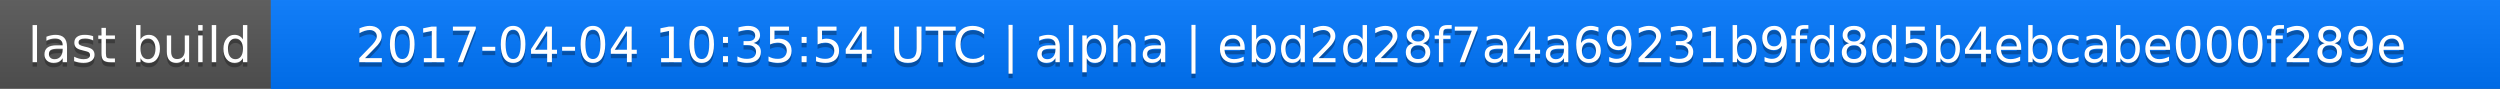
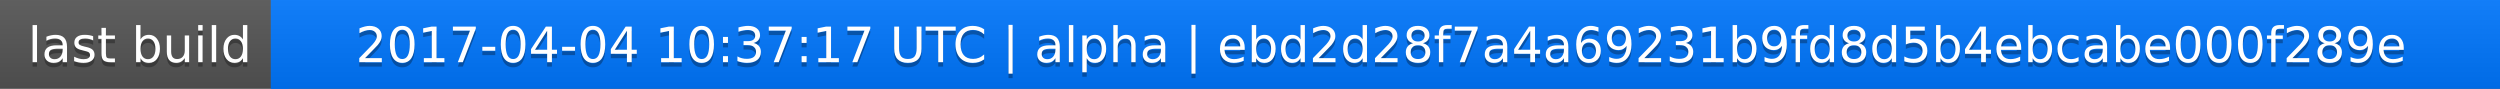
<svg xmlns="http://www.w3.org/2000/svg" width="563" height="20">
  <linearGradient id="a" x2="0" y2="100%">
    <stop offset="0" stop-color="#bbb" stop-opacity=".1" />
    <stop offset="1" stop-opacity=".1" />
  </linearGradient>
  <rect rx="0" width="563" height="20" fill="#555" />
  <rect rx="0" x="61" width="502" height="20" fill="#07f" />
  <path fill="#07f" d="M61 0h4v20h-4z" />
  <rect rx="0" width="563" height="20" fill="url(#a)" />
  <g fill="#fff" text-anchor="middle" font-family="DejaVu Sans,Verdana,Geneva,sans-serif" font-size="11">
    <text x="31.5" y="15" fill="#010101" fill-opacity=".3">last build</text>
    <text x="31.5" y="14">last build</text>
-     <text x="311" y="15" fill="#010101" fill-opacity=".3">2017-04-04 10:35:54 UTC | alpha | ebd2d28f7a4a69231b9fd8d5b4ebcabe000f289e</text>
-     <text x="311" y="14">2017-04-04 10:35:54 UTC | alpha | ebd2d28f7a4a69231b9fd8d5b4ebcabe000f289e</text>
+     <text x="311" y="15" fill="#010101" fill-opacity=".3">2017-04-04 10:37:17 UTC | alpha | ebd2d28f7a4a69231b9fd8d5b4ebcabe000f289e</text>
+     <text x="311" y="14">2017-04-04 10:37:17 UTC | alpha | ebd2d28f7a4a69231b9fd8d5b4ebcabe000f289e</text>
  </g>
</svg>
